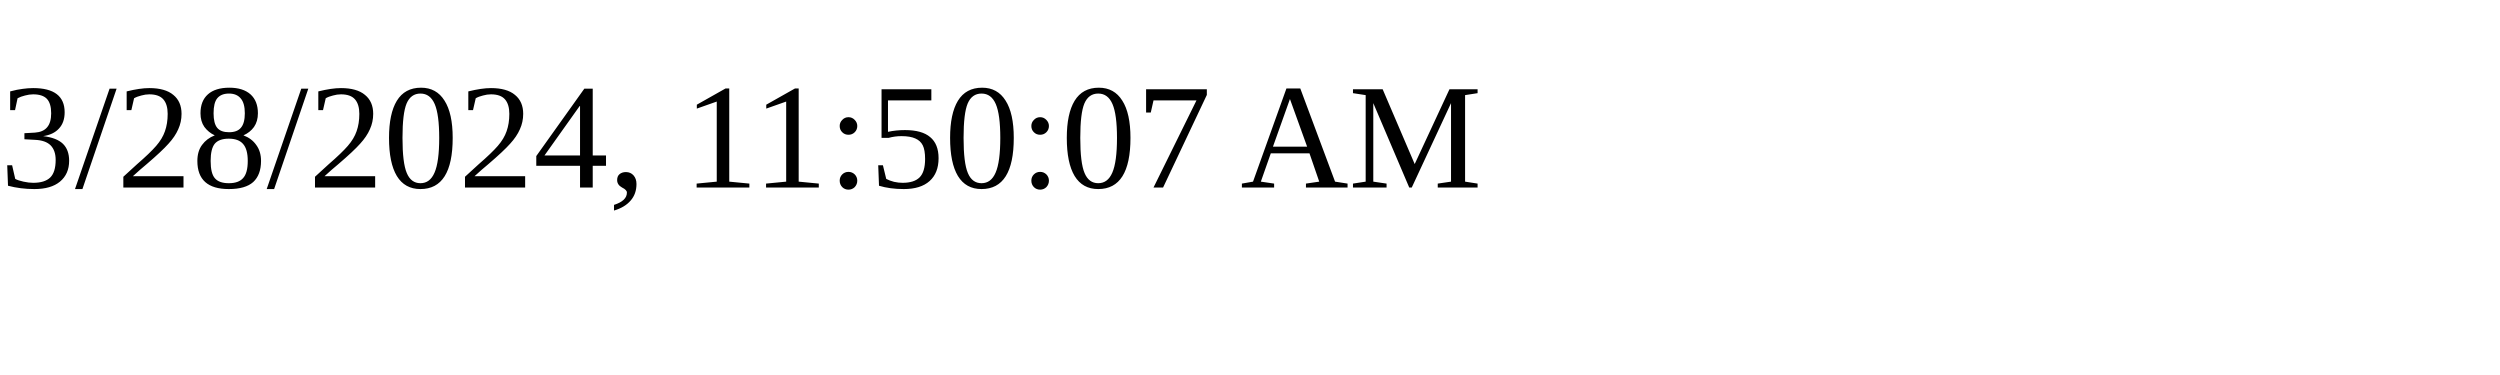
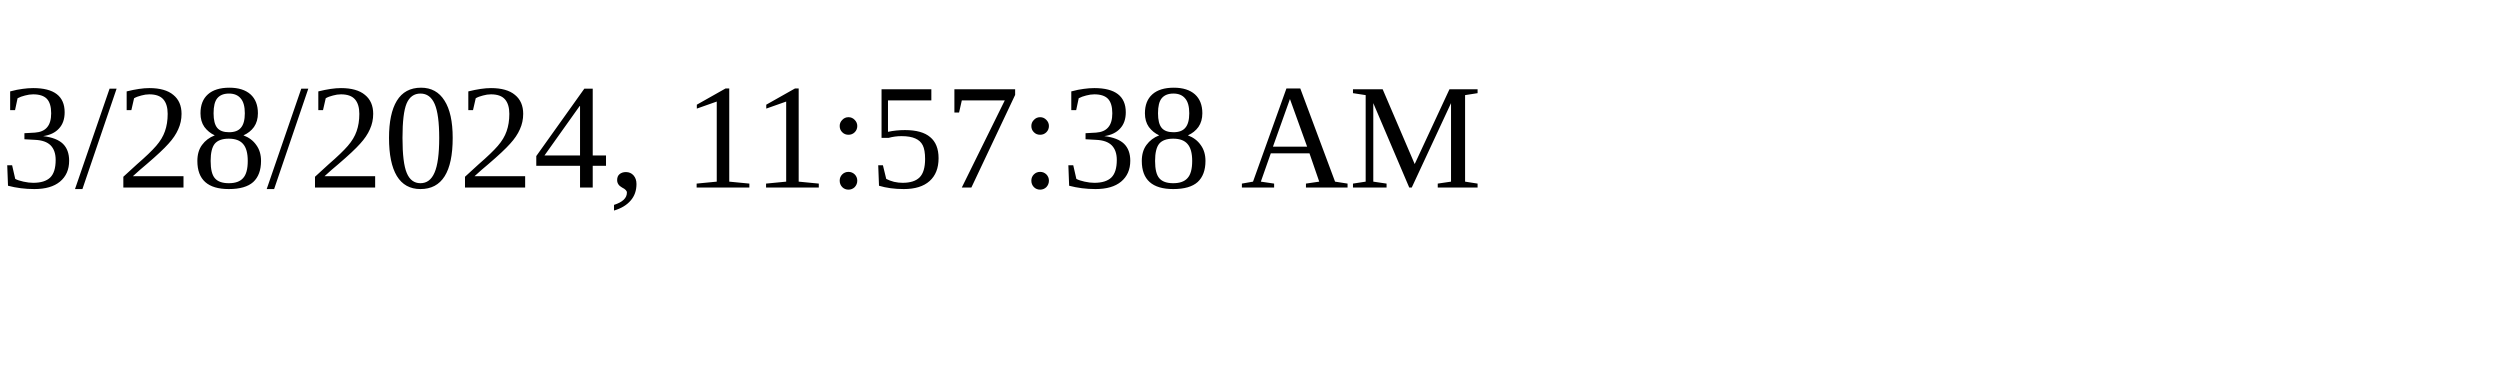
<svg xmlns="http://www.w3.org/2000/svg" height="30" width="200">
-   <text x="0" y="15">3/28/2024, 11:50:07 AM</text>
+   <text x="0" y="15">3/28/2024, 11:57:38 AM</text>
</svg>
